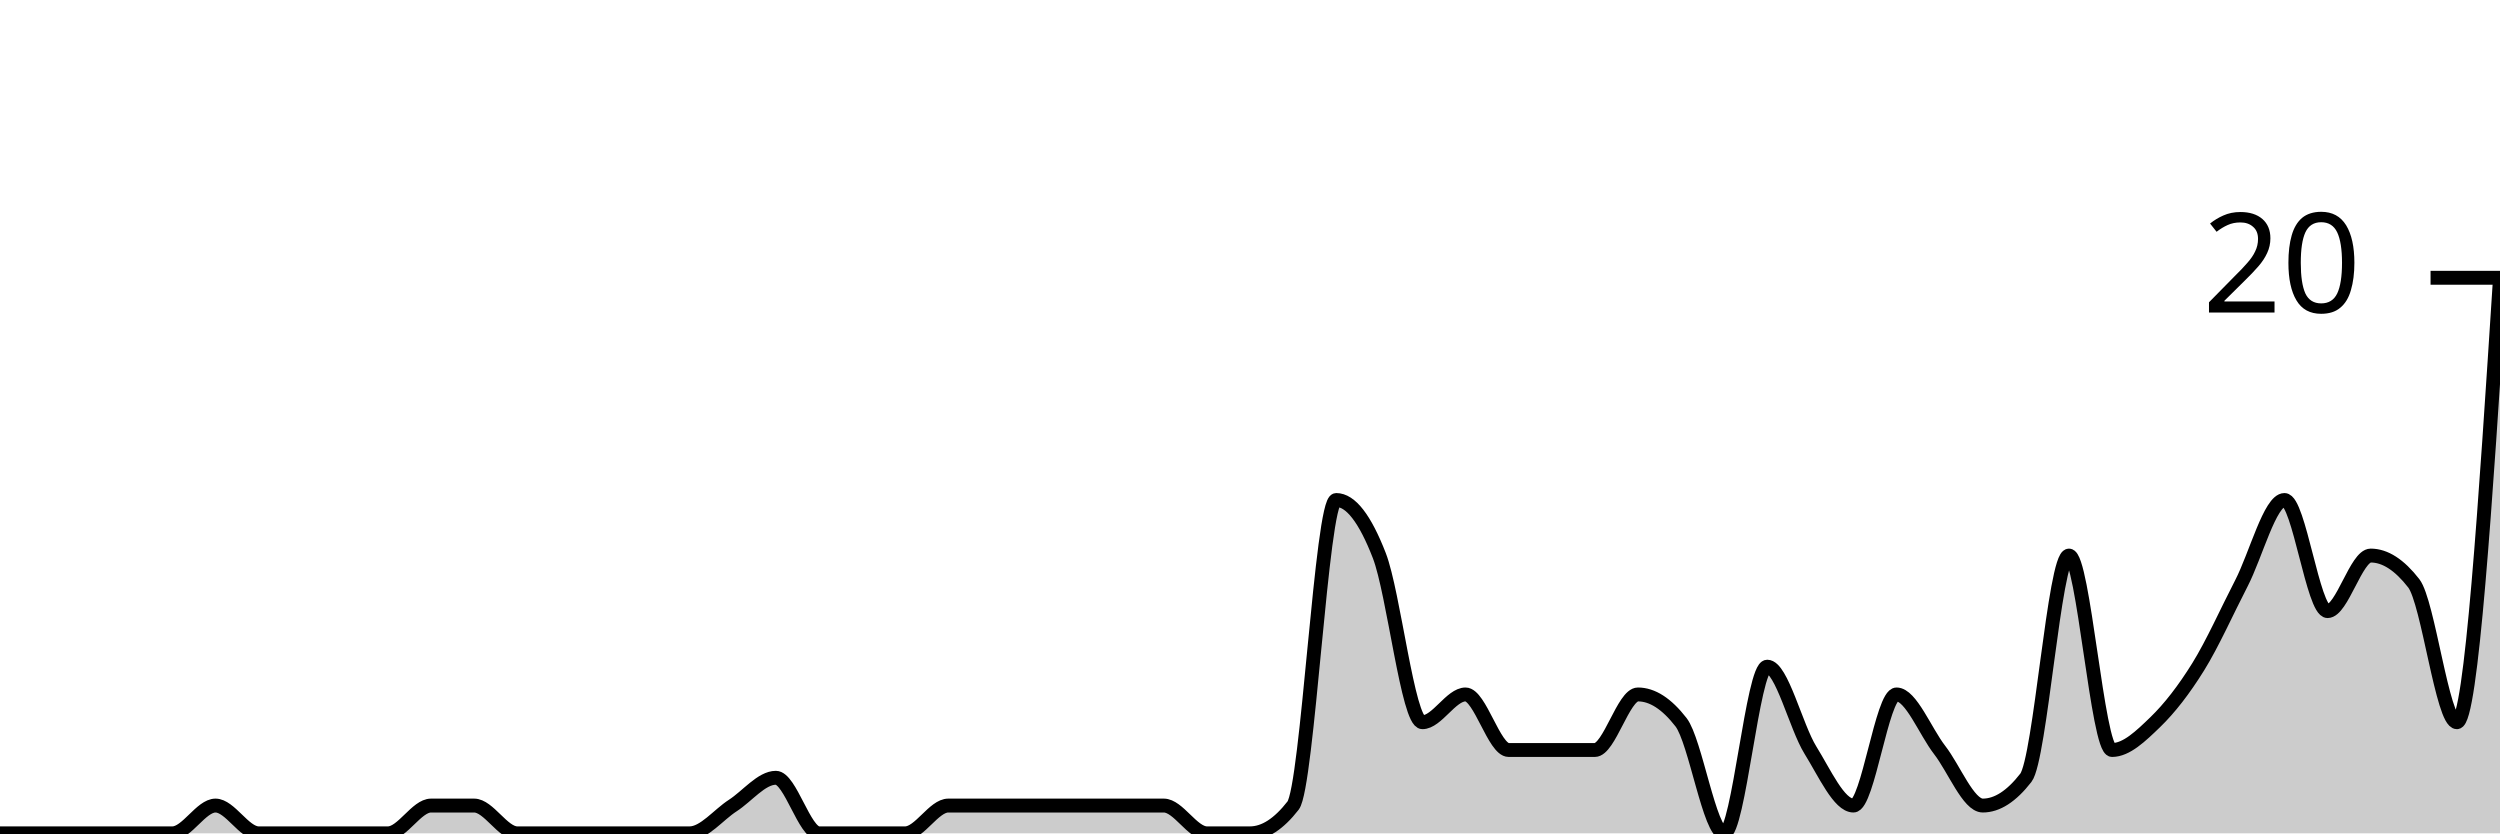
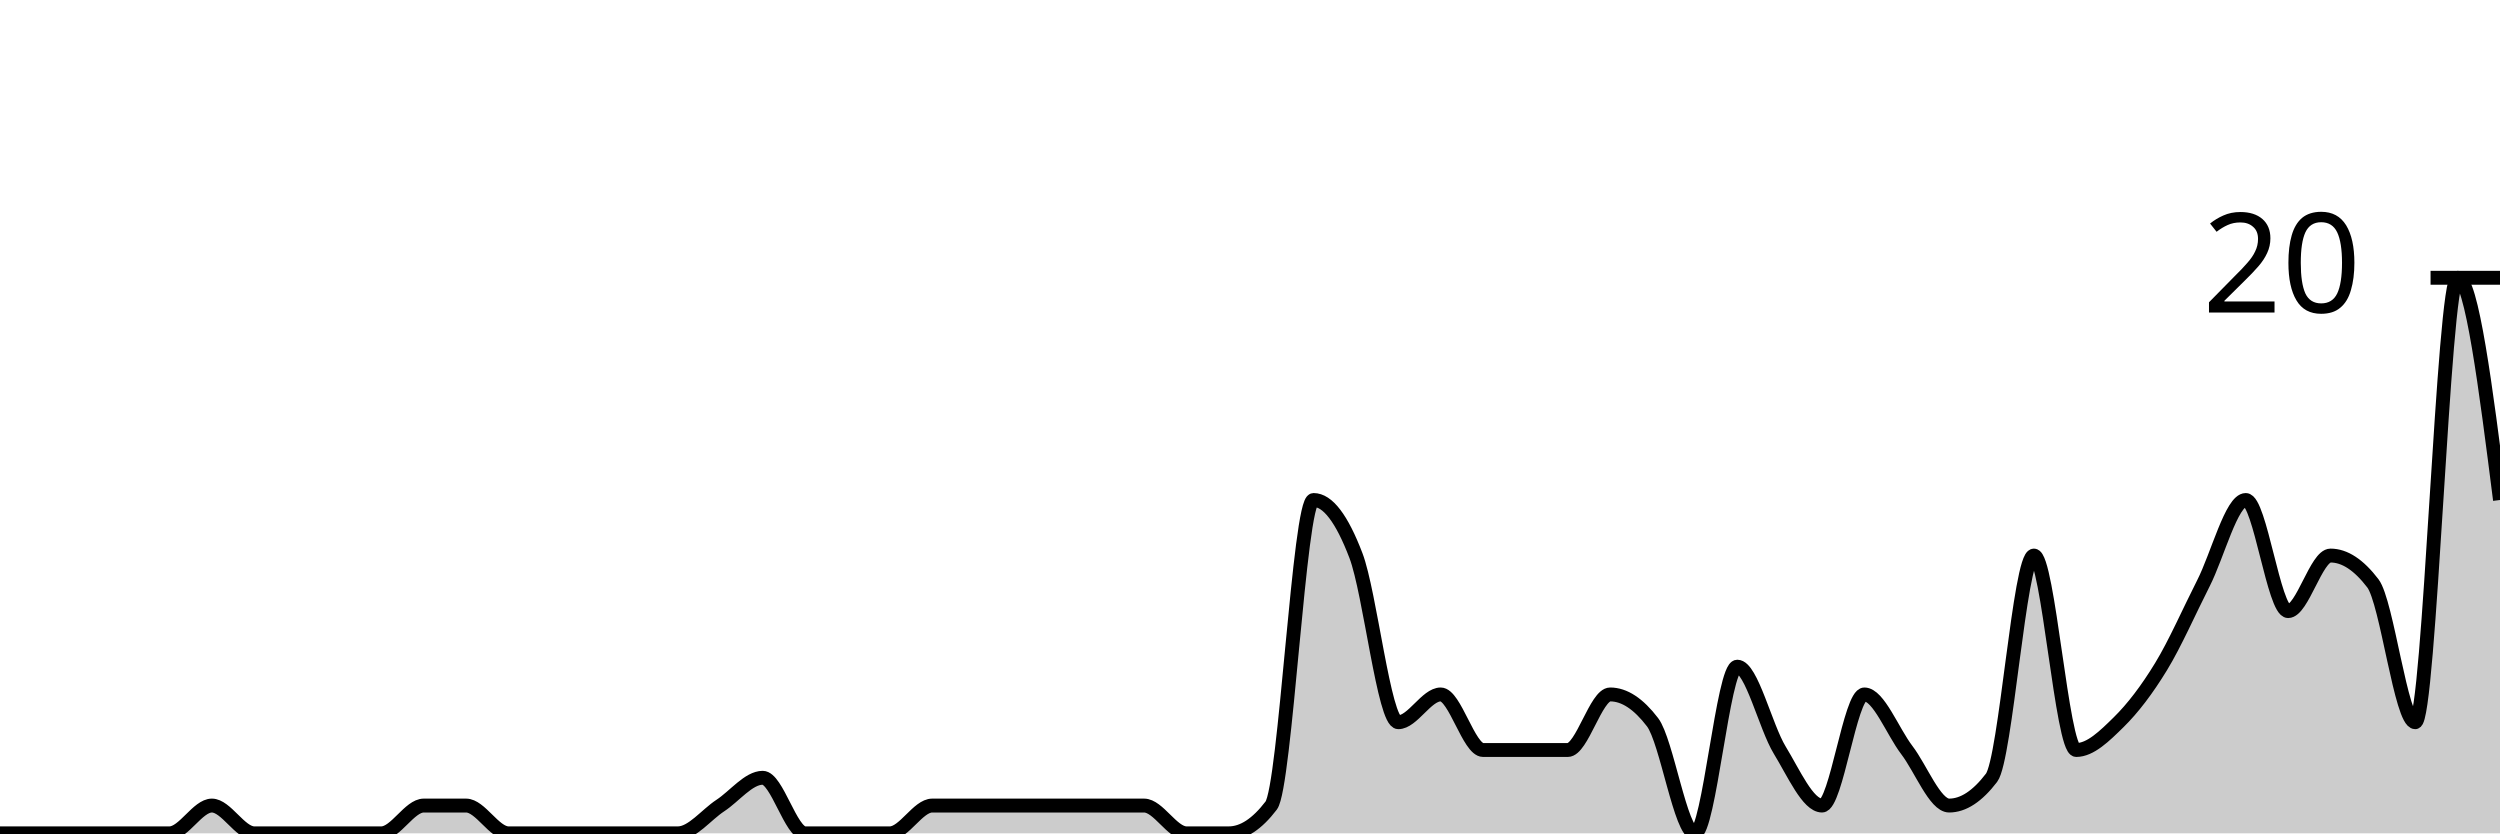
<svg xmlns="http://www.w3.org/2000/svg" viewBox="0 0 180 60">
  <g transform="translate(0,20)">
-     <path class="area" fill="rgba(0, 0, 0, 0.2)" d="M0,40C1.034,40,2.069,40,3.103,40C4.138,40,5.172,40,6.207,40C7.241,40,8.276,40,9.31,40C10.345,40,11.379,40,12.414,40C13.448,40,14.483,38,15.517,38C16.552,38,17.586,40,18.621,40C19.655,40,20.69,40,21.724,40C22.759,40,23.793,40,24.828,40C25.862,40,26.897,40,27.931,40C28.966,40,30,38,31.034,38C32.069,38,33.103,38,34.138,38C35.172,38,36.207,40,37.241,40C38.276,40,39.31,40,40.345,40C41.379,40,42.414,40,43.448,40C44.483,40,45.517,40,46.552,40C47.586,40,48.621,40,49.655,40C50.69,40,51.724,38.667,52.759,38C53.793,37.333,54.828,36,55.862,36C56.897,36,57.931,40,58.966,40C60,40,61.034,40,62.069,40C63.103,40,64.138,40,65.172,40C66.207,40,67.241,38,68.276,38C69.31,38,70.345,38,71.379,38C72.414,38,73.448,38,74.483,38C75.517,38,76.552,38,77.586,38C78.621,38,79.655,38,80.69,38C81.724,38,82.759,38,83.793,38C84.828,38,85.862,40,86.897,40C87.931,40,88.966,40,90,40C91.034,40,92.069,39.333,93.103,38C94.138,36.667,95.172,16,96.207,16C97.241,16,98.276,17.333,99.31,20C100.345,22.667,101.379,32,102.414,32C103.448,32,104.483,30,105.517,30C106.552,30,107.586,34,108.621,34C109.655,34,110.69,34,111.724,34C112.759,34,113.793,34,114.828,34C115.862,34,116.897,30,117.931,30C118.966,30,120,30.667,121.034,32C122.069,33.333,123.103,40,124.138,40C125.172,40,126.207,28,127.241,28C128.276,28,129.31,32.333,130.345,34C131.379,35.667,132.414,38,133.448,38C134.483,38,135.517,30,136.552,30C137.586,30,138.621,32.667,139.655,34C140.69,35.333,141.724,38,142.759,38C143.793,38,144.828,37.333,145.862,36C146.897,34.667,147.931,20,148.966,20C150,20,151.034,34,152.069,34C153.103,34,154.138,33,155.172,32C156.207,31,157.241,29.667,158.276,28C159.31,26.333,160.345,24,161.379,22C162.414,20,163.448,16,164.483,16C165.517,16,166.552,24,167.586,24C168.621,24,169.655,20,170.69,20C171.724,20,172.759,20.667,173.793,22C174.828,23.333,175.862,32,176.897,32C177.931,32,178.966,16,180,0L180,40C178.966,40,177.931,40,176.897,40C175.862,40,174.828,40,173.793,40C172.759,40,171.724,40,170.69,40C169.655,40,168.621,40,167.586,40C166.552,40,165.517,40,164.483,40C163.448,40,162.414,40,161.379,40C160.345,40,159.31,40,158.276,40C157.241,40,156.207,40,155.172,40C154.138,40,153.103,40,152.069,40C151.034,40,150,40,148.966,40C147.931,40,146.897,40,145.862,40C144.828,40,143.793,40,142.759,40C141.724,40,140.69,40,139.655,40C138.621,40,137.586,40,136.552,40C135.517,40,134.483,40,133.448,40C132.414,40,131.379,40,130.345,40C129.31,40,128.276,40,127.241,40C126.207,40,125.172,40,124.138,40C123.103,40,122.069,40,121.034,40C120,40,118.966,40,117.931,40C116.897,40,115.862,40,114.828,40C113.793,40,112.759,40,111.724,40C110.69,40,109.655,40,108.621,40C107.586,40,106.552,40,105.517,40C104.483,40,103.448,40,102.414,40C101.379,40,100.345,40,99.31,40C98.276,40,97.241,40,96.207,40C95.172,40,94.138,40,93.103,40C92.069,40,91.034,40,90,40C88.966,40,87.931,40,86.897,40C85.862,40,84.828,40,83.793,40C82.759,40,81.724,40,80.69,40C79.655,40,78.621,40,77.586,40C76.552,40,75.517,40,74.483,40C73.448,40,72.414,40,71.379,40C70.345,40,69.31,40,68.276,40C67.241,40,66.207,40,65.172,40C64.138,40,63.103,40,62.069,40C61.034,40,60,40,58.966,40C57.931,40,56.897,40,55.862,40C54.828,40,53.793,40,52.759,40C51.724,40,50.69,40,49.655,40C48.621,40,47.586,40,46.552,40C45.517,40,44.483,40,43.448,40C42.414,40,41.379,40,40.345,40C39.31,40,38.276,40,37.241,40C36.207,40,35.172,40,34.138,40C33.103,40,32.069,40,31.034,40C30,40,28.966,40,27.931,40C26.897,40,25.862,40,24.828,40C23.793,40,22.759,40,21.724,40C20.69,40,19.655,40,18.621,40C17.586,40,16.552,40,15.517,40C14.483,40,13.448,40,12.414,40C11.379,40,10.345,40,9.31,40C8.276,40,7.241,40,6.207,40C5.172,40,4.138,40,3.103,40C2.069,40,1.034,40,0,40Z" />
-     <path class="line" stroke="black" fill="none" d="M0,40C1.034,40,2.069,40,3.103,40C4.138,40,5.172,40,6.207,40C7.241,40,8.276,40,9.31,40C10.345,40,11.379,40,12.414,40C13.448,40,14.483,38,15.517,38C16.552,38,17.586,40,18.621,40C19.655,40,20.69,40,21.724,40C22.759,40,23.793,40,24.828,40C25.862,40,26.897,40,27.931,40C28.966,40,30,38,31.034,38C32.069,38,33.103,38,34.138,38C35.172,38,36.207,40,37.241,40C38.276,40,39.31,40,40.345,40C41.379,40,42.414,40,43.448,40C44.483,40,45.517,40,46.552,40C47.586,40,48.621,40,49.655,40C50.69,40,51.724,38.667,52.759,38C53.793,37.333,54.828,36,55.862,36C56.897,36,57.931,40,58.966,40C60,40,61.034,40,62.069,40C63.103,40,64.138,40,65.172,40C66.207,40,67.241,38,68.276,38C69.31,38,70.345,38,71.379,38C72.414,38,73.448,38,74.483,38C75.517,38,76.552,38,77.586,38C78.621,38,79.655,38,80.69,38C81.724,38,82.759,38,83.793,38C84.828,38,85.862,40,86.897,40C87.931,40,88.966,40,90,40C91.034,40,92.069,39.333,93.103,38C94.138,36.667,95.172,16,96.207,16C97.241,16,98.276,17.333,99.31,20C100.345,22.667,101.379,32,102.414,32C103.448,32,104.483,30,105.517,30C106.552,30,107.586,34,108.621,34C109.655,34,110.69,34,111.724,34C112.759,34,113.793,34,114.828,34C115.862,34,116.897,30,117.931,30C118.966,30,120,30.667,121.034,32C122.069,33.333,123.103,40,124.138,40C125.172,40,126.207,28,127.241,28C128.276,28,129.31,32.333,130.345,34C131.379,35.667,132.414,38,133.448,38C134.483,38,135.517,30,136.552,30C137.586,30,138.621,32.667,139.655,34C140.69,35.333,141.724,38,142.759,38C143.793,38,144.828,37.333,145.862,36C146.897,34.667,147.931,20,148.966,20C150,20,151.034,34,152.069,34C153.103,34,154.138,33,155.172,32C156.207,31,157.241,29.667,158.276,28C159.31,26.333,160.345,24,161.379,22C162.414,20,163.448,16,164.483,16C165.517,16,166.552,24,167.586,24C168.621,24,169.655,20,170.69,20C171.724,20,172.759,20.667,173.793,22C174.828,23.333,175.862,32,176.897,32C177.931,32,178.966,16,180,0" />
+     <path class="area" fill="rgba(0, 0, 0, 0.2)" d="M0,40C1.017,40,2.034,40,3.051,40C4.068,40,5.085,40,6.102,40C7.119,40,8.136,40,9.153,40C10.169,40,11.186,40,12.203,40C13.22,40,14.237,38,15.254,38C16.271,38,17.288,40,18.305,40C19.322,40,20.339,40,21.356,40C22.373,40,23.39,40,24.407,40C25.424,40,26.441,40,27.458,40C28.475,40,29.492,38,30.508,38C31.525,38,32.542,38,33.559,38C34.576,38,35.593,40,36.61,40C37.627,40,38.644,40,39.661,40C40.678,40,41.695,40,42.712,40C43.729,40,44.746,40,45.763,40C46.78,40,47.797,40,48.814,40C49.831,40,50.847,38.667,51.864,38C52.881,37.333,53.898,36,54.915,36C55.932,36,56.949,40,57.966,40C58.983,40,60,40,61.017,40C62.034,40,63.051,40,64.068,40C65.085,40,66.102,38,67.119,38C68.136,38,69.153,38,70.169,38C71.186,38,72.203,38,73.22,38C74.237,38,75.254,38,76.271,38C77.288,38,78.305,38,79.322,38C80.339,38,81.356,38,82.373,38C83.39,38,84.407,40,85.424,40C86.441,40,87.458,40,88.475,40C89.492,40,90.508,39.333,91.525,38C92.542,36.667,93.559,16,94.576,16C95.593,16,96.61,17.333,97.627,20C98.644,22.667,99.661,32,100.678,32C101.695,32,102.712,30,103.729,30C104.746,30,105.763,34,106.78,34C107.797,34,108.814,34,109.831,34C110.847,34,111.864,34,112.881,34C113.898,34,114.915,30,115.932,30C116.949,30,117.966,30.667,118.983,32C120,33.333,121.017,40,122.034,40C123.051,40,124.068,28,125.085,28C126.102,28,127.119,32.333,128.136,34C129.153,35.667,130.169,38,131.186,38C132.203,38,133.22,30,134.237,30C135.254,30,136.271,32.667,137.288,34C138.305,35.333,139.322,38,140.339,38C141.356,38,142.373,37.333,143.39,36C144.407,34.667,145.424,20,146.441,20C147.458,20,148.475,34,149.492,34C150.508,34,151.525,33,152.542,32C153.559,31,154.576,29.667,155.593,28C156.61,26.333,157.627,24,158.644,22C159.661,20,160.678,16,161.695,16C162.712,16,163.729,24,164.746,24C165.763,24,166.78,20,167.797,20C168.814,20,169.831,20.667,170.847,22C171.864,23.333,172.881,32,173.898,32C174.915,32,175.932,0,176.949,0C177.966,0,178.983,8,180,16L180,40C178.983,40,177.966,40,176.949,40C175.932,40,174.915,40,173.898,40C172.881,40,171.864,40,170.847,40C169.831,40,168.814,40,167.797,40C166.78,40,165.763,40,164.746,40C163.729,40,162.712,40,161.695,40C160.678,40,159.661,40,158.644,40C157.627,40,156.61,40,155.593,40C154.576,40,153.559,40,152.542,40C151.525,40,150.508,40,149.492,40C148.475,40,147.458,40,146.441,40C145.424,40,144.407,40,143.39,40C142.373,40,141.356,40,140.339,40C139.322,40,138.305,40,137.288,40C136.271,40,135.254,40,134.237,40C133.22,40,132.203,40,131.186,40C130.169,40,129.153,40,128.136,40C127.119,40,126.102,40,125.085,40C124.068,40,123.051,40,122.034,40C121.017,40,120,40,118.983,40C117.966,40,116.949,40,115.932,40C114.915,40,113.898,40,112.881,40C111.864,40,110.847,40,109.831,40C108.814,40,107.797,40,106.78,40C105.763,40,104.746,40,103.729,40C102.712,40,101.695,40,100.678,40C99.661,40,98.644,40,97.627,40C96.61,40,95.593,40,94.576,40C93.559,40,92.542,40,91.525,40C90.508,40,89.492,40,88.475,40C87.458,40,86.441,40,85.424,40C84.407,40,83.39,40,82.373,40C81.356,40,80.339,40,79.322,40C78.305,40,77.288,40,76.271,40C75.254,40,74.237,40,73.22,40C72.203,40,71.186,40,70.169,40C69.153,40,68.136,40,67.119,40C66.102,40,65.085,40,64.068,40C63.051,40,62.034,40,61.017,40C60,40,58.983,40,57.966,40C56.949,40,55.932,40,54.915,40C53.898,40,52.881,40,51.864,40C50.847,40,49.831,40,48.814,40C47.797,40,46.78,40,45.763,40C44.746,40,43.729,40,42.712,40C41.695,40,40.678,40,39.661,40C38.644,40,37.627,40,36.61,40C35.593,40,34.576,40,33.559,40C32.542,40,31.525,40,30.508,40C29.492,40,28.475,40,27.458,40C26.441,40,25.424,40,24.407,40C23.39,40,22.373,40,21.356,40C20.339,40,19.322,40,18.305,40C17.288,40,16.271,40,15.254,40C14.237,40,13.22,40,12.203,40C11.186,40,10.169,40,9.153,40C8.136,40,7.119,40,6.102,40C5.085,40,4.068,40,3.051,40C2.034,40,1.017,40,0,40Z" />
+     <path class="line" stroke="black" fill="none" d="M0,40C1.017,40,2.034,40,3.051,40C4.068,40,5.085,40,6.102,40C7.119,40,8.136,40,9.153,40C10.169,40,11.186,40,12.203,40C13.22,40,14.237,38,15.254,38C16.271,38,17.288,40,18.305,40C19.322,40,20.339,40,21.356,40C22.373,40,23.39,40,24.407,40C25.424,40,26.441,40,27.458,40C28.475,40,29.492,38,30.508,38C31.525,38,32.542,38,33.559,38C34.576,38,35.593,40,36.61,40C37.627,40,38.644,40,39.661,40C40.678,40,41.695,40,42.712,40C43.729,40,44.746,40,45.763,40C46.78,40,47.797,40,48.814,40C49.831,40,50.847,38.667,51.864,38C52.881,37.333,53.898,36,54.915,36C55.932,36,56.949,40,57.966,40C58.983,40,60,40,61.017,40C62.034,40,63.051,40,64.068,40C65.085,40,66.102,38,67.119,38C68.136,38,69.153,38,70.169,38C71.186,38,72.203,38,73.22,38C74.237,38,75.254,38,76.271,38C77.288,38,78.305,38,79.322,38C80.339,38,81.356,38,82.373,38C83.39,38,84.407,40,85.424,40C86.441,40,87.458,40,88.475,40C89.492,40,90.508,39.333,91.525,38C92.542,36.667,93.559,16,94.576,16C95.593,16,96.61,17.333,97.627,20C98.644,22.667,99.661,32,100.678,32C101.695,32,102.712,30,103.729,30C104.746,30,105.763,34,106.78,34C107.797,34,108.814,34,109.831,34C110.847,34,111.864,34,112.881,34C113.898,34,114.915,30,115.932,30C116.949,30,117.966,30.667,118.983,32C120,33.333,121.017,40,122.034,40C123.051,40,124.068,28,125.085,28C126.102,28,127.119,32.333,128.136,34C129.153,35.667,130.169,38,131.186,38C132.203,38,133.22,30,134.237,30C135.254,30,136.271,32.667,137.288,34C138.305,35.333,139.322,38,140.339,38C141.356,38,142.373,37.333,143.39,36C144.407,34.667,145.424,20,146.441,20C147.458,20,148.475,34,149.492,34C150.508,34,151.525,33,152.542,32C153.559,31,154.576,29.667,155.593,28C156.61,26.333,157.627,24,158.644,22C159.661,20,160.678,16,161.695,16C162.712,16,163.729,24,164.746,24C165.763,24,166.78,20,167.797,20C168.814,20,169.831,20.667,170.847,22C171.864,23.333,172.881,32,173.898,32C174.915,32,175.932,0,176.949,0C177.966,0,178.983,8,180,16" />
    <path class="axis-ceiling" stroke-width="1" stroke="black" fill="none" d="M175,0L180,0" />
    <text class="axis-ceiling-label" font-family="sans-serif" text-anchor="end" font-size="10px" x="170" y="2.5">20</text>
  </g>
</svg>
